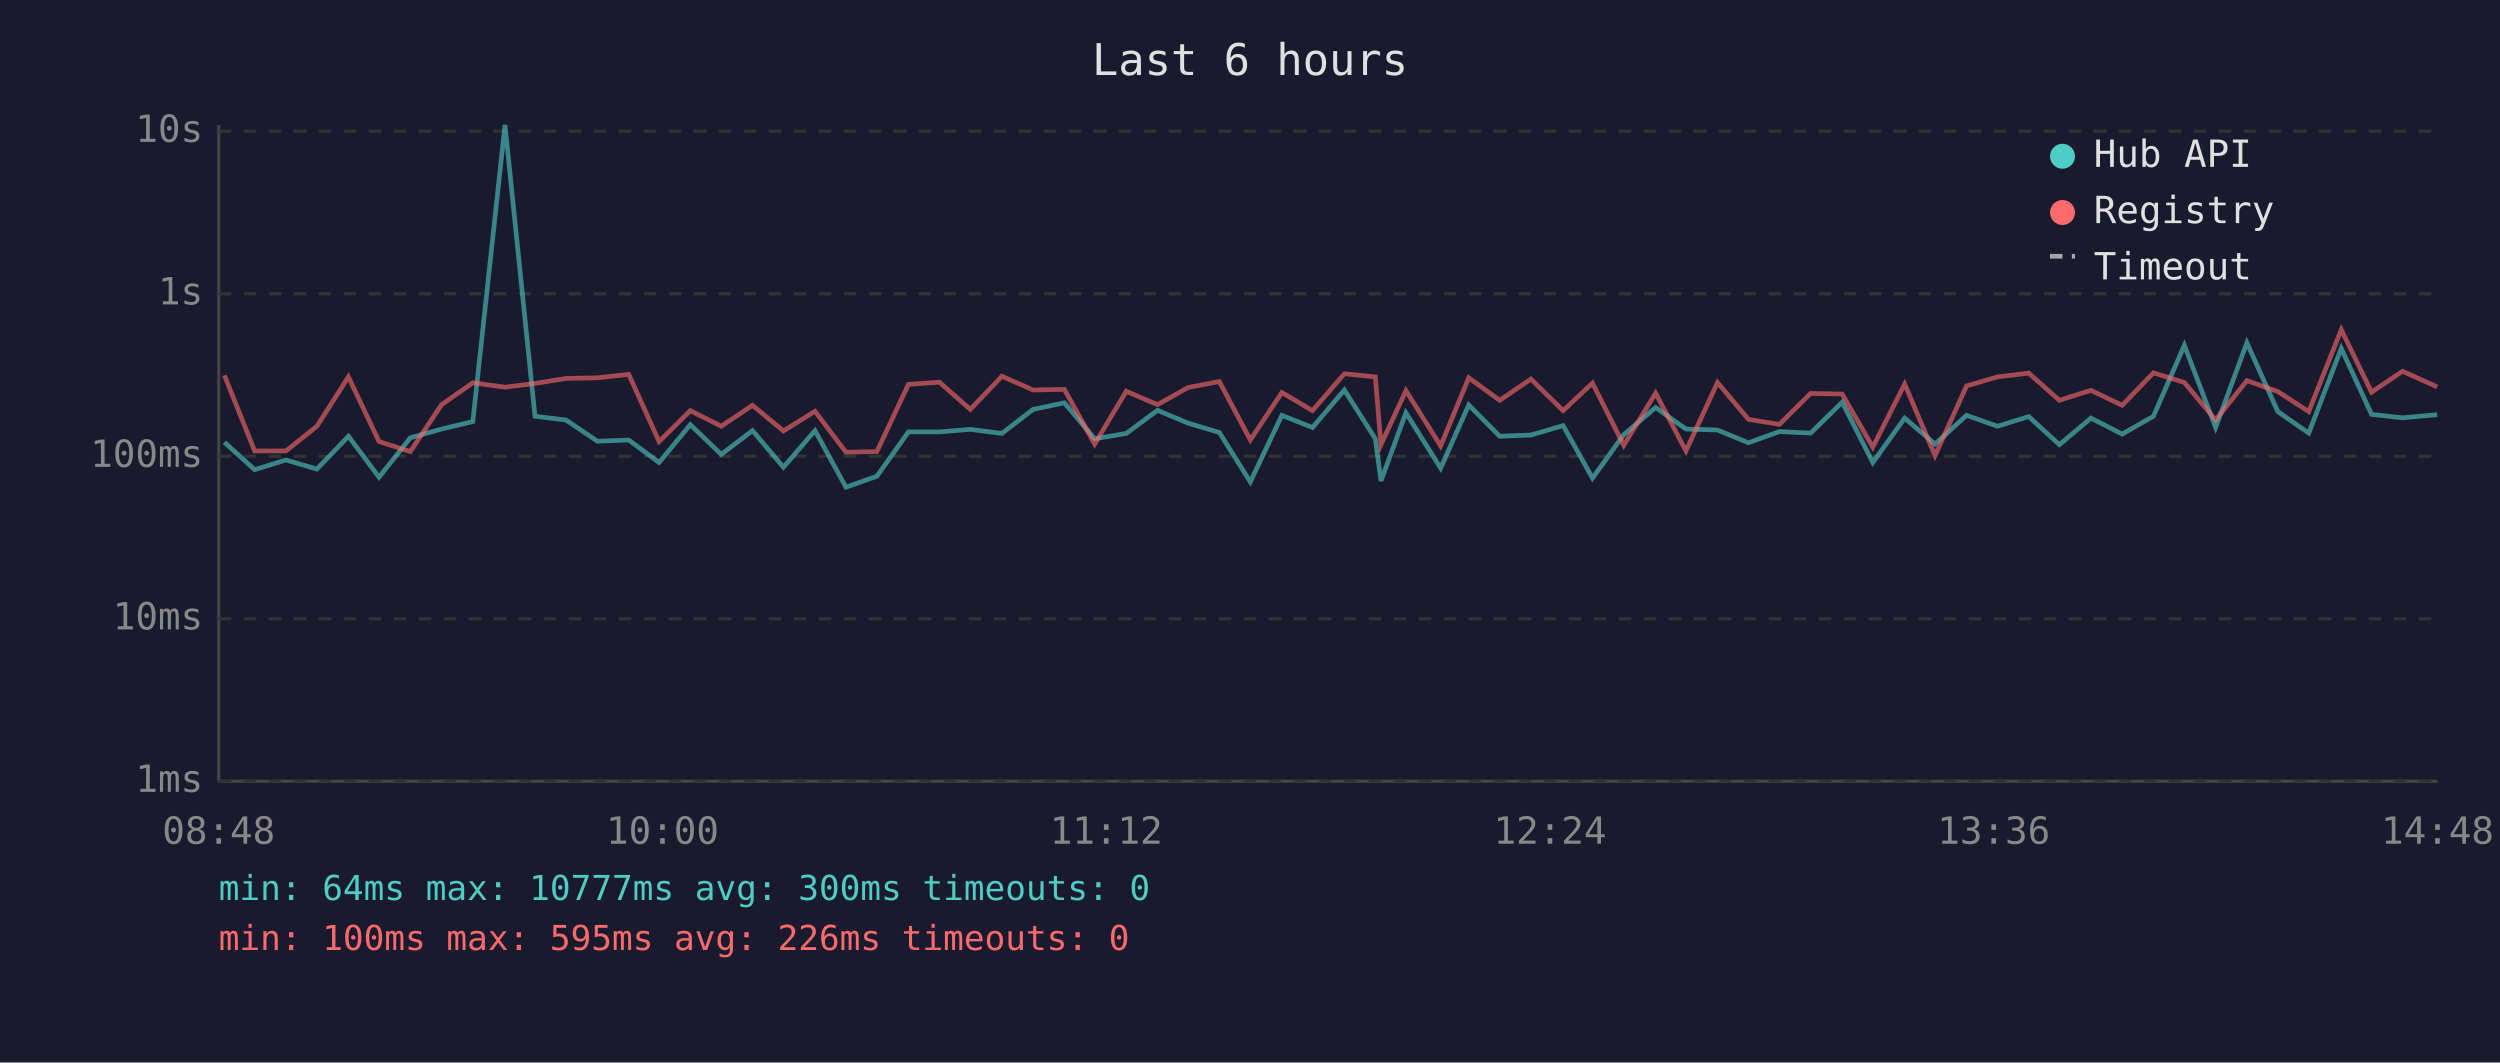
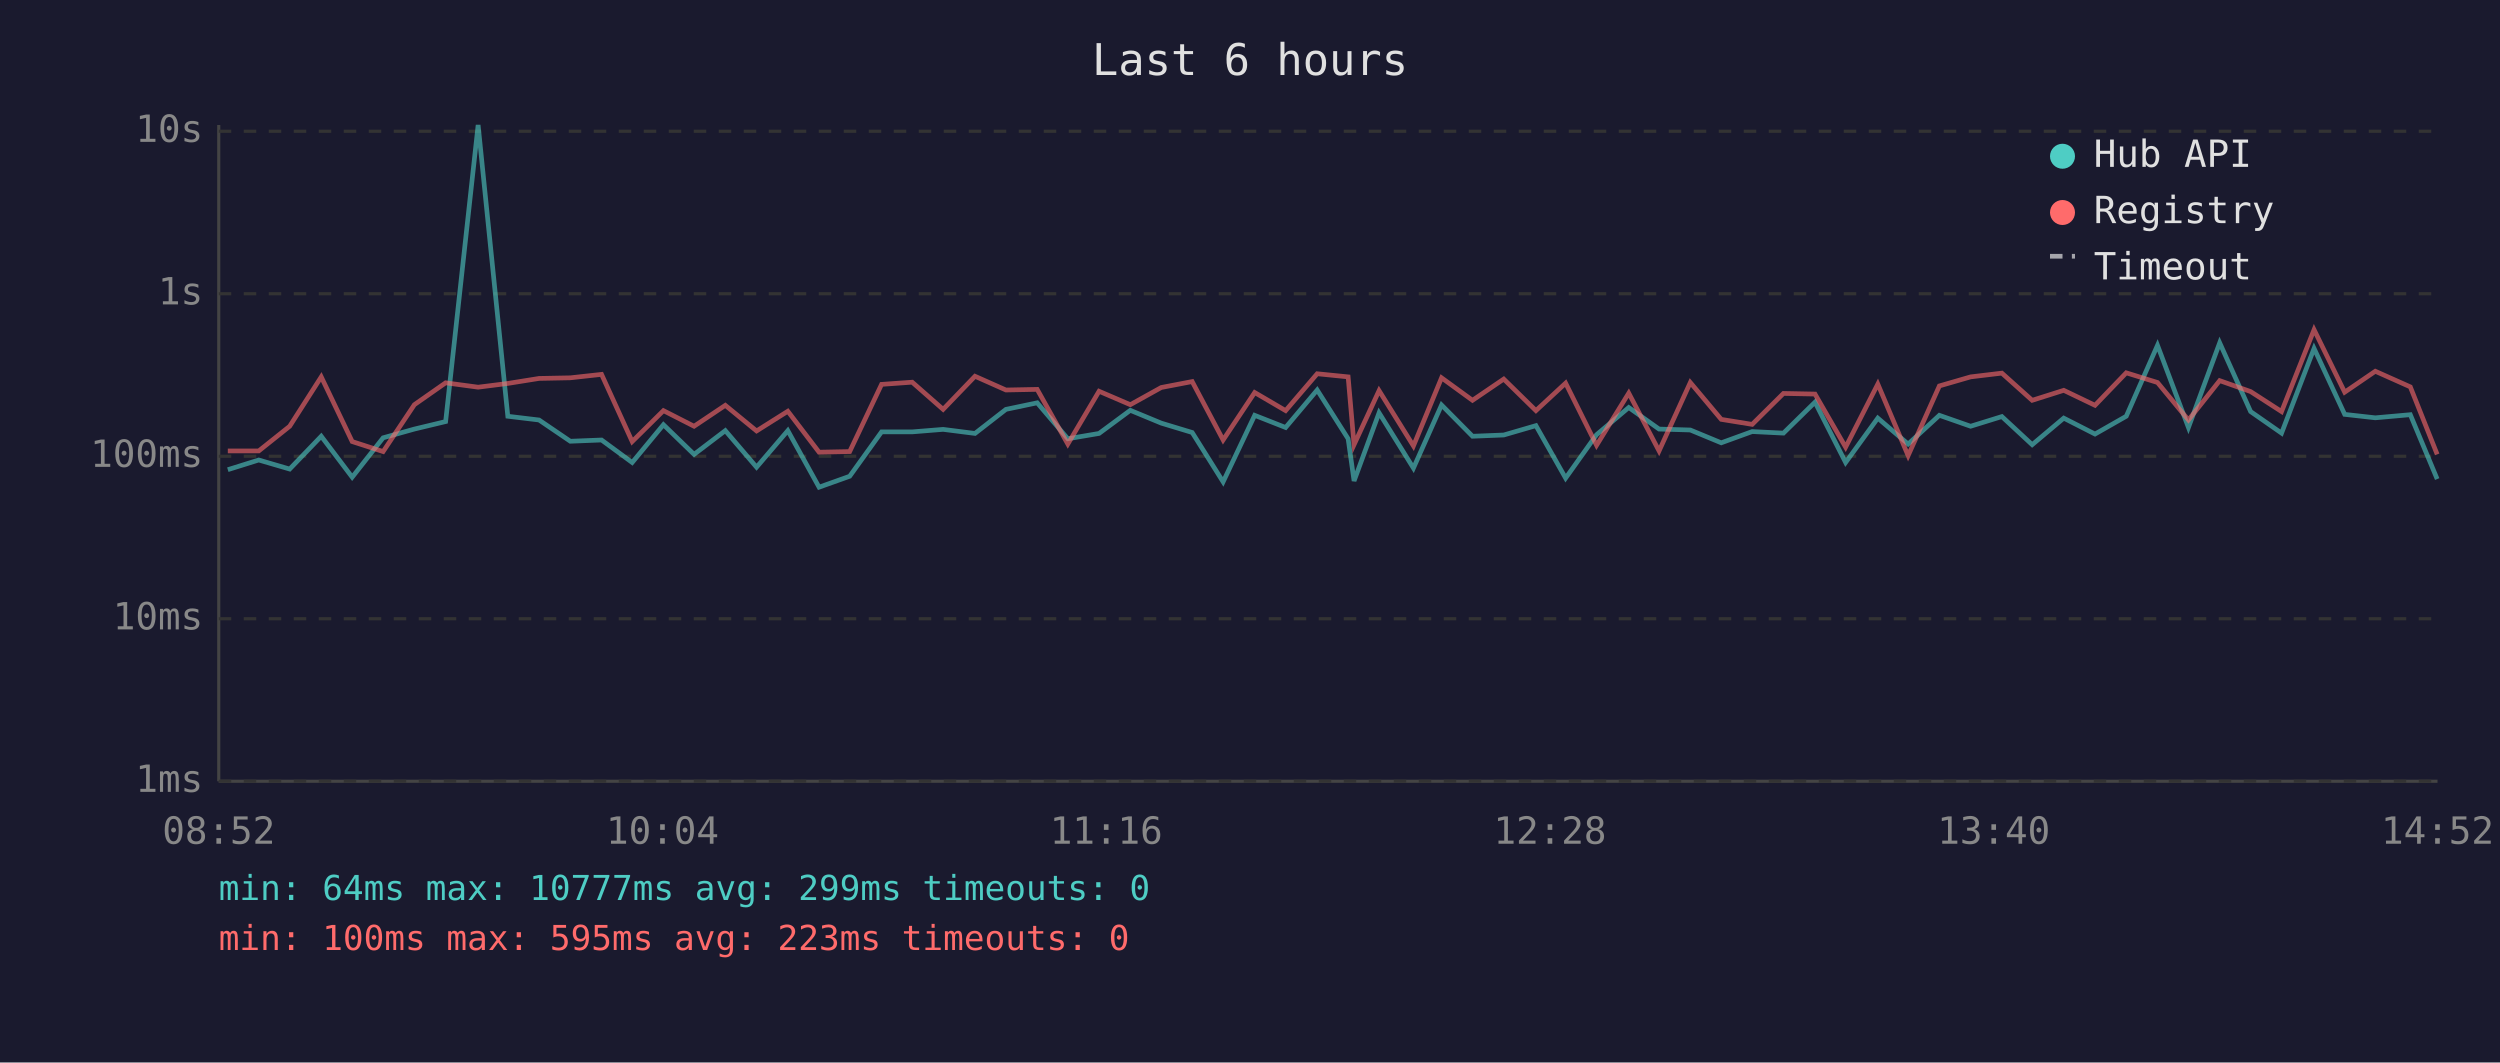
<svg xmlns="http://www.w3.org/2000/svg" viewBox="0 0 800 340" font-family="monospace" font-size="12">
  <rect width="800" height="340" fill="#1a1a2e" />
  <text x="400" y="24" fill="#e0e0e0" font-size="14" text-anchor="middle">Last 6 hours</text>
  <line x1="70" y1="40" x2="70" y2="250" stroke="#444" stroke-width="1" />
  <line x1="70" y1="250" x2="780" y2="250" stroke="#444" stroke-width="1" />
  <line x1="70" y1="250" x2="780" y2="250" stroke="#333" stroke-width="1" stroke-dasharray="4" />
  <text x="65" y="250" fill="#888" text-anchor="end" dominant-baseline="middle">1ms</text>
  <line x1="70" y1="198" x2="780" y2="198" stroke="#333" stroke-width="1" stroke-dasharray="4" />
  <text x="65" y="198" fill="#888" text-anchor="end" dominant-baseline="middle">10ms</text>
  <line x1="70" y1="146" x2="780" y2="146" stroke="#333" stroke-width="1" stroke-dasharray="4" />
  <text x="65" y="146" fill="#888" text-anchor="end" dominant-baseline="middle">100ms</text>
  <line x1="70" y1="94" x2="780" y2="94" stroke="#333" stroke-width="1" stroke-dasharray="4" />
  <text x="65" y="94" fill="#888" text-anchor="end" dominant-baseline="middle">1s</text>
  <line x1="70" y1="42" x2="780" y2="42" stroke="#333" stroke-width="1" stroke-dasharray="4" />
  <text x="65" y="42" fill="#888" text-anchor="end" dominant-baseline="middle">10s</text>
-   <text x="70" y="270" fill="#888" text-anchor="middle">08:48</text>
-   <text x="212" y="270" fill="#888" text-anchor="middle">10:00</text>
-   <text x="354" y="270" fill="#888" text-anchor="middle">11:12</text>
-   <text x="496" y="270" fill="#888" text-anchor="middle">12:24</text>
-   <text x="638" y="270" fill="#888" text-anchor="middle">13:36</text>
-   <text x="780" y="270" fill="#888" text-anchor="middle">14:48</text>
-   <polyline points="71.8,141.5 81.5,150.3 91.5,147.2 101.4,150.1 111.5,139.6 121.3,152.7 131.3,140.1 141.3,137.3 151.3,134.9 161.6,40.0 171.2,133.2 181.1,134.4 191.2,141.2 201.2,140.8 210.9,148.0 220.9,135.9 230.8,145.4 240.8,137.8 250.7,149.5 260.8,137.8 270.7,155.9 280.6,152.4 290.7,138.2 300.6,138.2 310.5,137.4 320.6,138.7 330.6,131.0 340.6,128.9 350.3,140.4 360.4,138.7 370.4,131.3 380.2,135.4 390.2,138.4 400.1,154.2 410.2,132.9 420.0,136.8 430.2,124.8 440.1,140.4 441.9,153.9 449.9,132.1 461.0,149.8 470.0,129.6 479.9,139.6 489.9,139.2 500.2,136.2 509.6,153.0 519.6,139.1 529.8,130.4 539.5,137.3 549.6,137.6 559.5,141.7 569.4,138.1 579.4,138.6 589.5,128.7 599.3,148.0 609.5,133.8 619.2,142.1 629.3,132.9 639.2,136.4 649.2,133.3 659.0,142.3 669.1,133.8 679.1,138.9 689.1,133.2 699.0,110.5 709.0,136.8 719.0,109.7 728.9,131.7 738.8,138.6 749.2,111.5 758.9,132.6 768.8,133.7 779.9,132.7" fill="none" stroke="#4ecdc4" stroke-width="1.5" opacity="0.6" />
-   <polyline points="71.8,120.1 81.5,144.3 91.5,144.3 101.4,136.4 111.5,120.6 121.3,141.3 131.3,144.5 141.3,129.5 151.3,122.5 161.6,123.9 171.2,122.7 181.1,121.1 191.2,120.9 201.2,119.8 210.9,141.3 220.9,131.4 230.8,136.4 240.8,129.7 250.7,137.9 260.8,131.6 270.7,144.7 280.6,144.5 290.7,123.0 300.6,122.3 310.5,131.0 320.6,120.4 330.6,124.8 340.6,124.6 350.3,142.1 360.4,125.2 370.4,129.5 380.2,124.0 390.2,122.1 400.1,140.8 410.2,125.6 420.0,131.4 430.2,119.6 440.1,120.6 441.9,142.3 449.9,125.0 461.0,142.7 470.0,120.9 479.9,128.1 489.9,121.3 500.2,131.4 509.6,122.6 519.6,142.5 529.8,125.8 539.5,144.3 549.6,122.4 559.5,134.2 569.4,135.8 579.4,125.9 589.5,126.1 599.3,143.1 609.5,122.9 619.2,145.8 629.3,123.5 639.2,120.6 649.2,119.4 659.0,128.1 669.1,124.9 679.1,129.7 689.1,119.3 699.0,122.4 709.0,134.4 719.0,121.8 728.9,125.3 738.8,131.7 749.2,105.5 758.9,125.5 768.8,118.8 779.9,123.8" fill="none" stroke="#ff6b6b" stroke-width="1.5" opacity="0.6" />
+   <text x="70" y="270" fill="#888" text-anchor="middle">08:52</text>
+   <text x="212" y="270" fill="#888" text-anchor="middle">10:04</text>
+   <text x="354" y="270" fill="#888" text-anchor="middle">11:16</text>
+   <text x="496" y="270" fill="#888" text-anchor="middle">12:28</text>
+   <text x="638" y="270" fill="#888" text-anchor="middle">13:40</text>
+   <text x="780" y="270" fill="#888" text-anchor="middle">14:52</text>
+   <polyline points="72.9,150.3 82.8,147.2 92.7,150.1 102.8,139.6 112.7,152.7 122.6,140.1 132.6,137.3 142.6,134.9 153.0,40.0 162.5,133.2 172.5,134.4 182.5,141.2 192.5,140.8 202.3,148.0 212.3,135.9 222.1,145.4 232.1,137.8 242.1,149.5 252.1,137.8 262.1,155.9 271.9,152.4 282.1,138.2 291.9,138.2 301.8,137.4 312.0,138.7 321.9,131.0 331.9,128.9 341.7,140.4 351.7,138.7 361.7,131.3 371.6,135.4 381.5,138.4 391.4,154.2 401.5,132.9 411.4,136.8 421.5,124.8 431.4,140.4 433.3,153.9 441.3,132.1 452.3,149.8 461.3,129.6 471.2,139.6 481.2,139.2 491.5,136.2 501.0,153.0 510.9,139.1 521.2,130.4 530.9,137.3 540.9,137.6 550.8,141.7 560.7,138.1 570.7,138.6 580.8,128.7 590.6,148.0 600.9,133.8 610.6,142.1 620.6,132.9 630.6,136.4 640.6,133.3 650.3,142.3 660.4,133.8 670.4,138.9 680.4,133.2 690.4,110.5 700.3,136.8 710.3,109.7 720.2,131.7 730.1,138.6 740.5,111.5 750.3,132.6 760.1,133.7 771.3,132.7 779.9,153.3" fill="none" stroke="#4ecdc4" stroke-width="1.5" opacity="0.6" />
+   <polyline points="72.9,144.3 82.8,144.3 92.7,136.4 102.8,120.6 112.7,141.3 122.6,144.5 132.6,129.5 142.6,122.5 153.0,123.9 162.5,122.7 172.5,121.1 182.5,120.9 192.5,119.8 202.3,141.3 212.3,131.4 222.1,136.4 232.1,129.7 242.1,137.9 252.1,131.6 262.1,144.7 271.9,144.5 282.1,123.0 291.9,122.3 301.8,131.0 312.0,120.4 321.9,124.8 331.9,124.6 341.7,142.1 351.7,125.2 361.7,129.5 371.6,124.0 381.5,122.1 391.4,140.8 401.5,125.6 411.4,131.4 421.5,119.6 431.4,120.6 433.3,142.3 441.3,125.0 452.3,142.7 461.3,120.9 471.2,128.1 481.2,121.3 491.5,131.4 501.0,122.6 510.9,142.5 521.2,125.8 530.9,144.3 540.9,122.4 550.8,134.2 560.7,135.8 570.7,125.9 580.8,126.1 590.6,143.1 600.9,122.9 610.6,145.8 620.6,123.5 630.6,120.6 640.6,119.4 650.3,128.1 660.4,124.9 670.4,129.7 680.4,119.3 690.4,122.4 700.3,134.4 710.3,121.8 720.2,125.3 730.1,131.7 740.5,105.5 750.3,125.5 760.1,118.8 771.3,123.8 779.9,145.4" fill="none" stroke="#ff6b6b" stroke-width="1.5" opacity="0.6" />
  <circle cx="660" cy="50" r="4" fill="#4ecdc4" />
  <text x="670" y="50" fill="#e0e0e0" dominant-baseline="middle">Hub API</text>
  <circle cx="660" cy="68" r="4" fill="#ff6b6b" />
  <text x="670" y="68" fill="#e0e0e0" dominant-baseline="middle">Registry</text>
  <line x1="656" y1="82" x2="664" y2="82" stroke="#e0e0e0" stroke-width="1.5" stroke-dasharray="4,3" opacity="0.7" />
  <text x="670" y="86" fill="#e0e0e0" dominant-baseline="middle">Timeout</text>
-   <text x="70" y="288" fill="#4ecdc4" font-size="11">min: 64ms  max: 10777ms  avg: 300ms  timeouts: 0</text>
-   <text x="70" y="304" fill="#ff6b6b" font-size="11">min: 100ms  max: 595ms  avg: 226ms  timeouts: 0</text>
+   <text x="70" y="288" fill="#4ecdc4" font-size="11">min: 64ms  max: 10777ms  avg: 299ms  timeouts: 0</text>
+   <text x="70" y="304" fill="#ff6b6b" font-size="11">min: 100ms  max: 595ms  avg: 223ms  timeouts: 0</text>
</svg>
